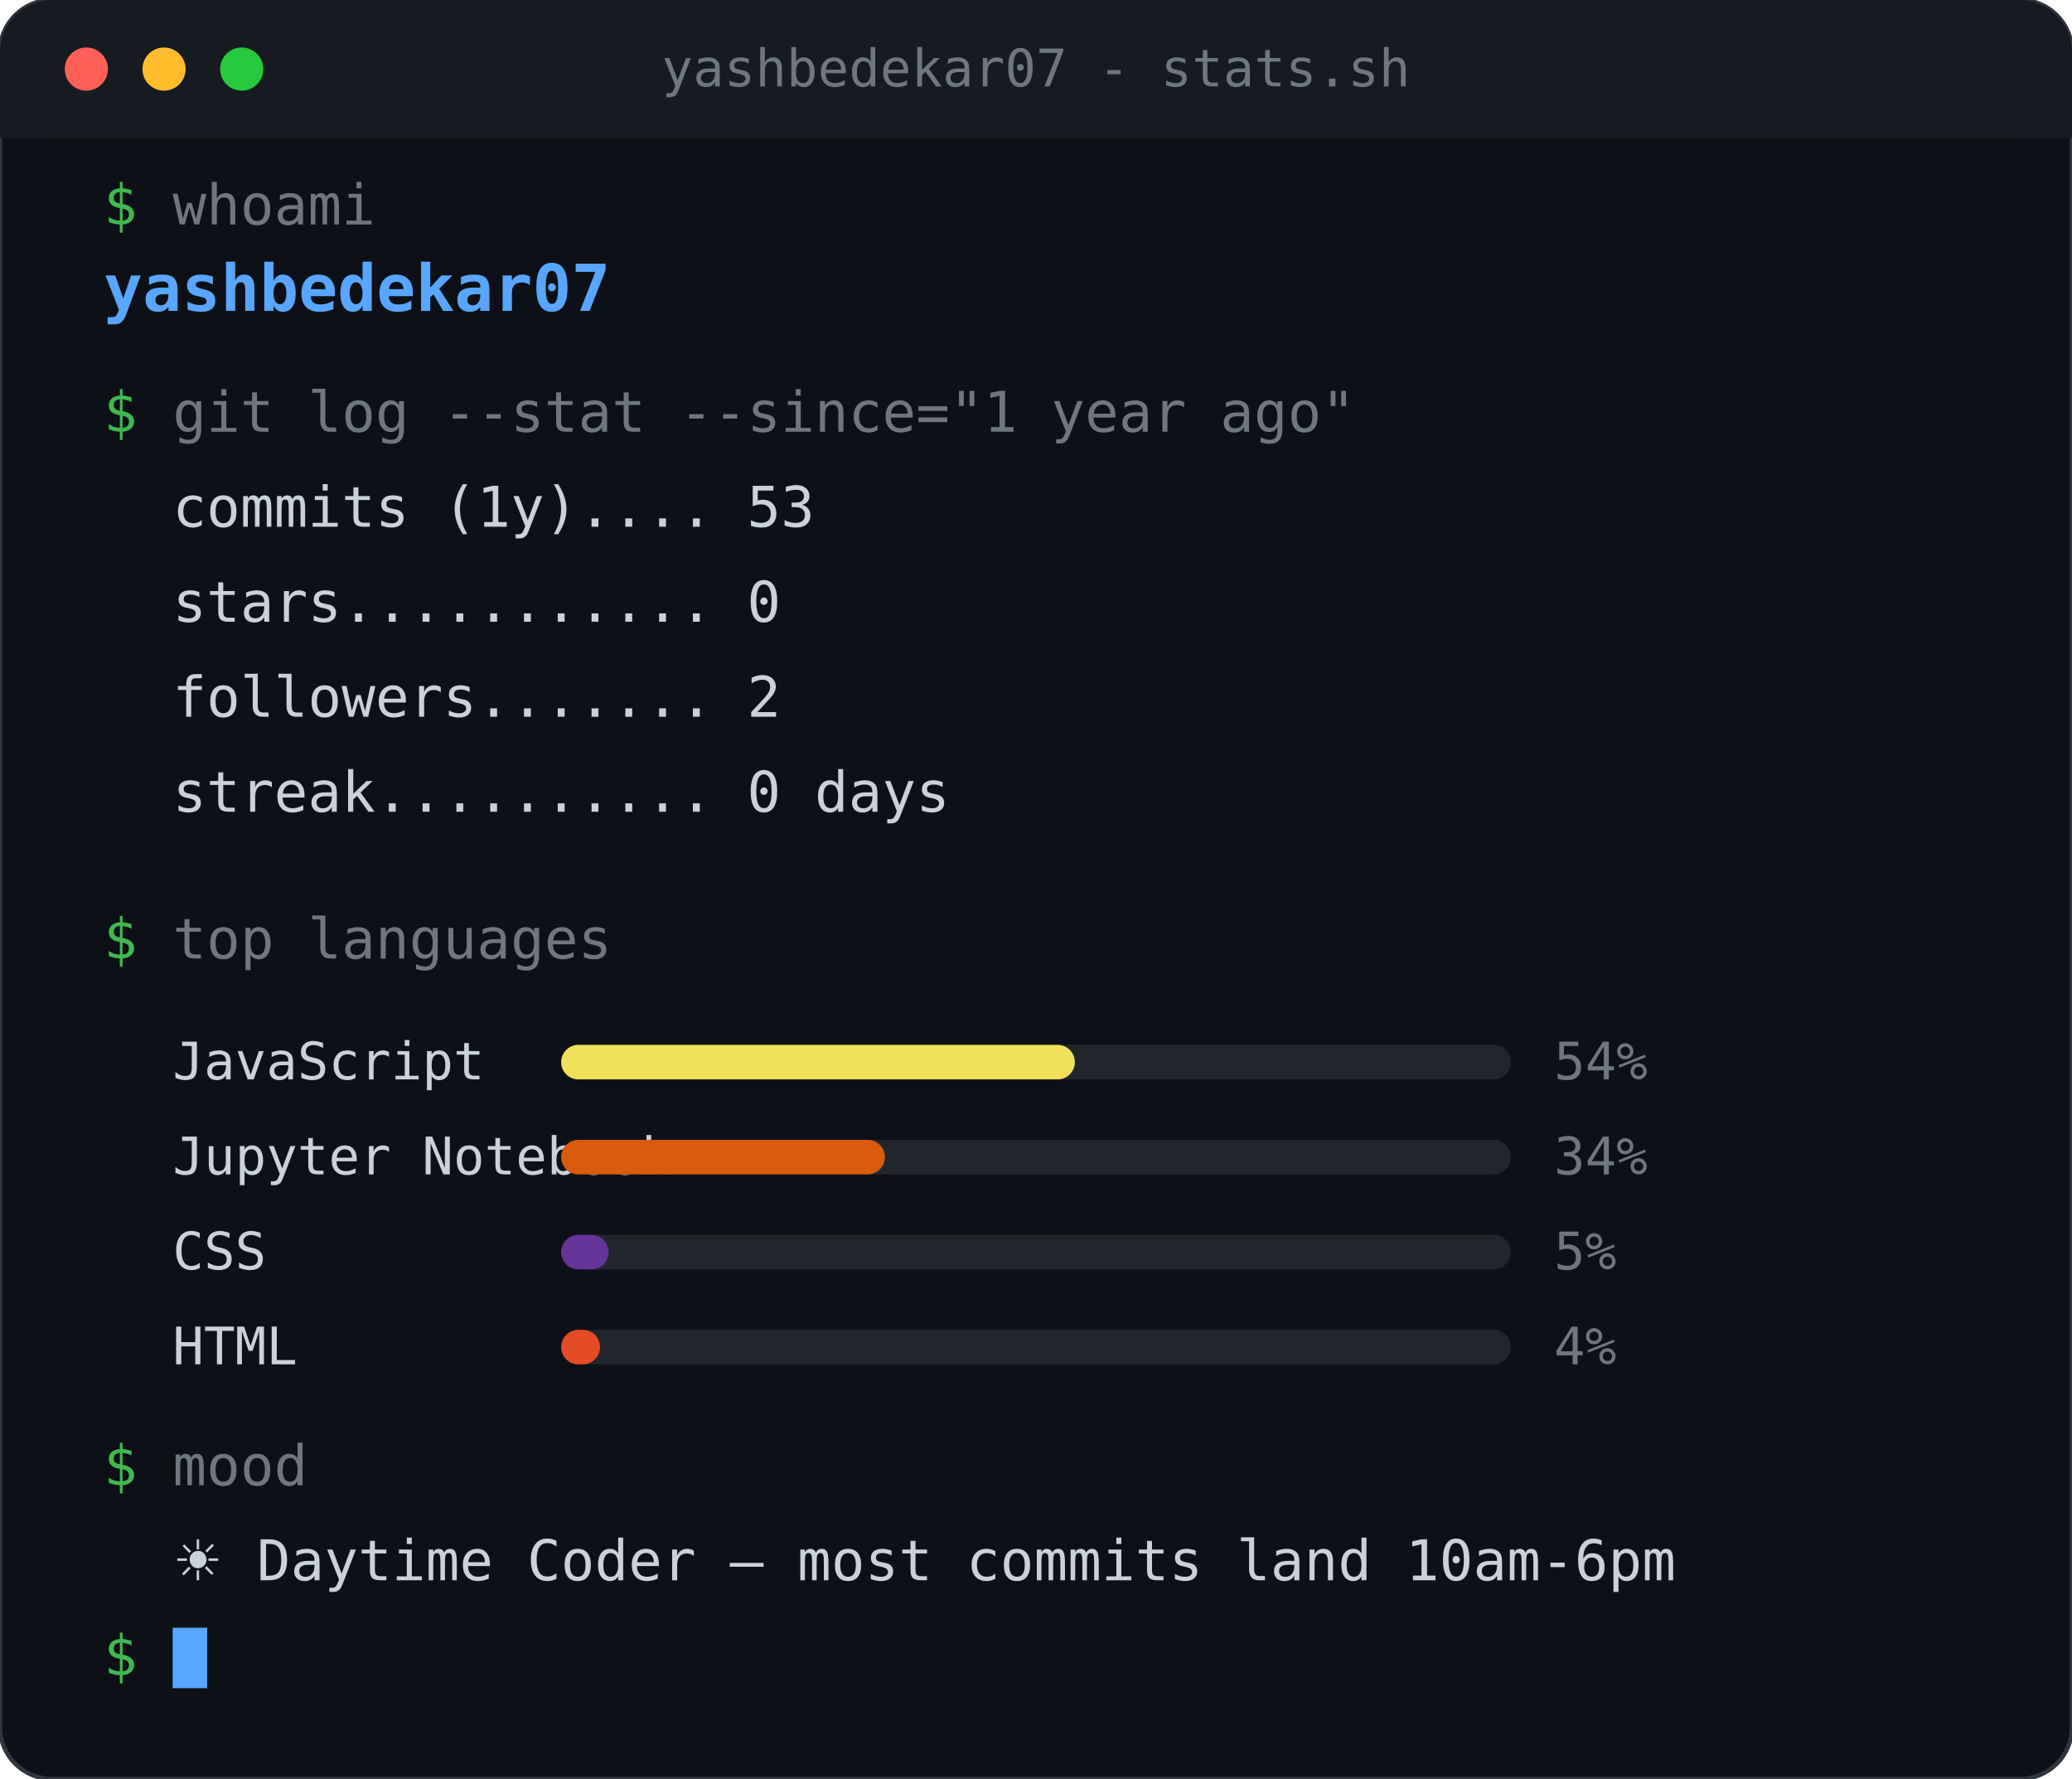
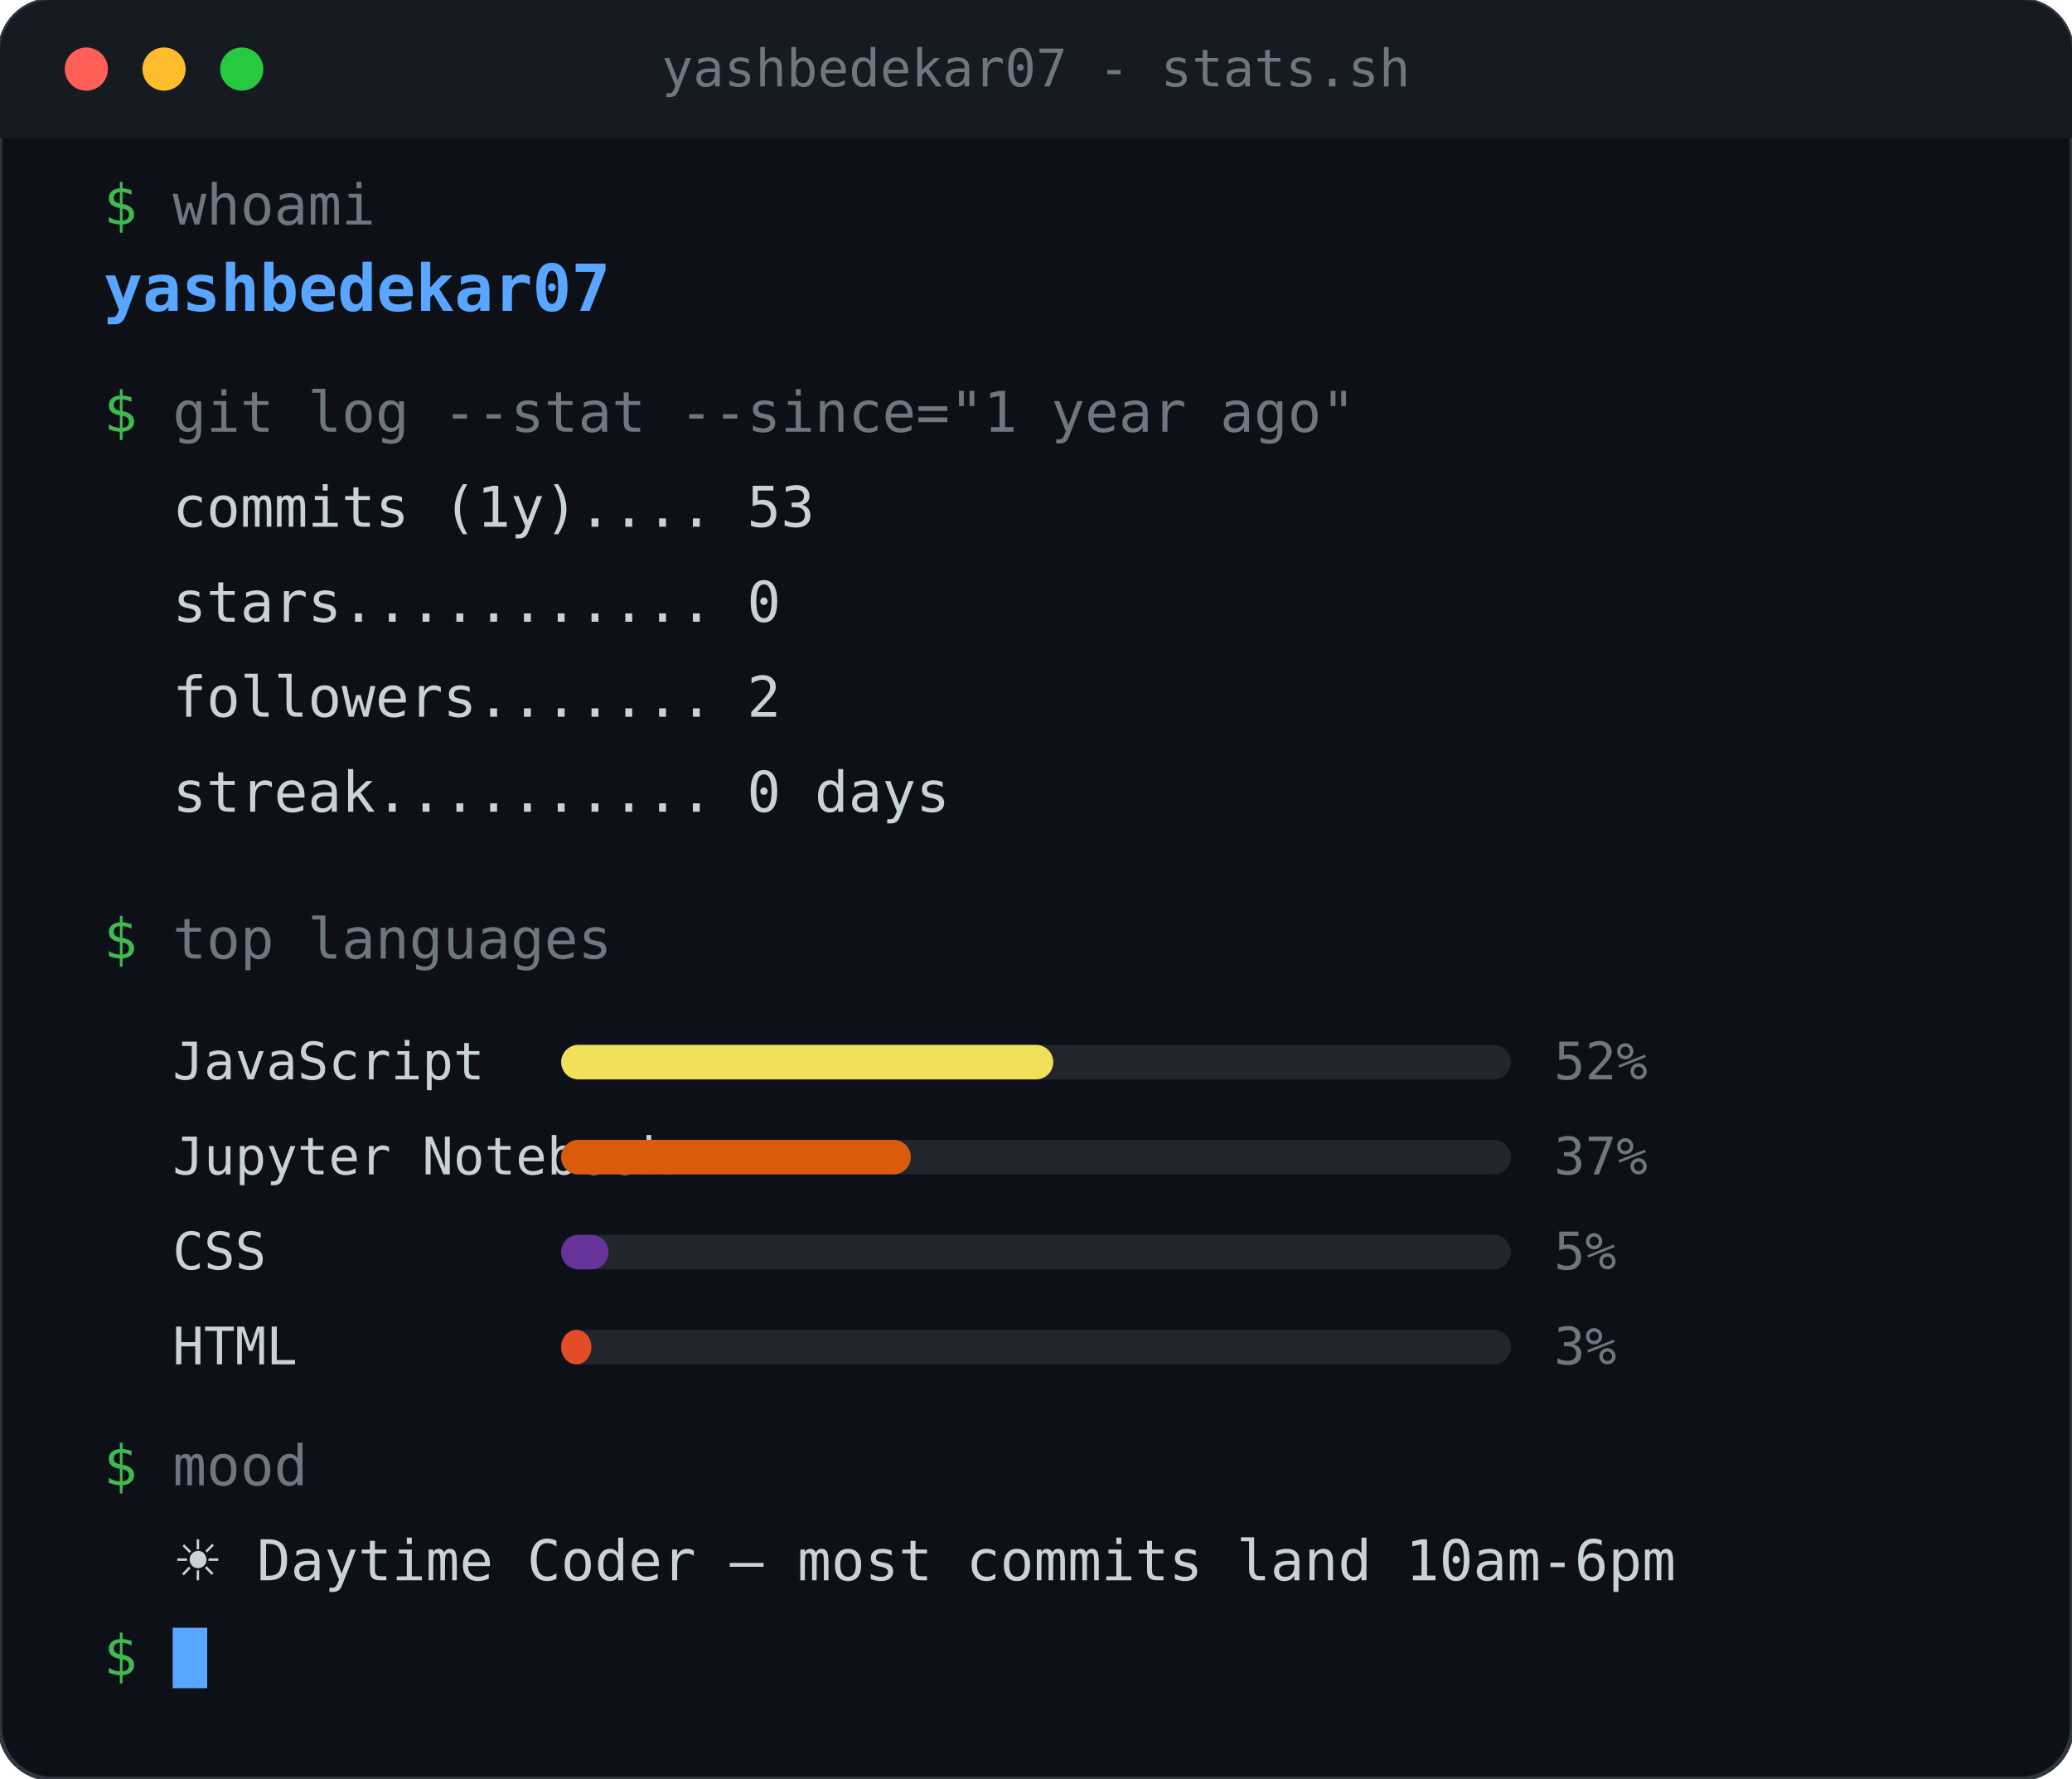
<svg xmlns="http://www.w3.org/2000/svg" width="480" height="412" viewBox="0 0 480 412" role="img" aria-label="GitHub stats for yashbedekar07">
  <rect width="480" height="412" rx="12" fill="#0d1117" stroke="#30363d" />
  <rect width="480" height="32" rx="12" fill="#161b22" />
  <rect y="20" width="480" height="12" fill="#161b22" />
  <circle cx="20" cy="16" r="5" fill="#ff5f56" />
  <circle cx="38" cy="16" r="5" fill="#ffbd2e" />
  <circle cx="56" cy="16" r="5" fill="#27c93f" />
  <text x="240.0" y="20" text-anchor="middle" fill="#6e7681" font-family="monospace" font-size="12">yashbedekar07 - stats.sh</text>
  <text x="24" y="52" fill="#3fb950" font-family="monospace" font-size="13">$</text>
  <text x="40" y="52" fill="#6e7681" font-family="monospace" font-size="13">whoami</text>
  <text x="24" y="72" fill="#58a6ff" font-family="monospace" font-size="15" font-weight="bold">yashbedekar07</text>
  <text x="24" y="100" fill="#3fb950" font-family="monospace" font-size="13">$</text>
  <text x="40" y="100" fill="#6e7681" font-family="monospace" font-size="13">git log --stat --since="1 year ago"</text>
  <text x="40" y="122" fill="#c9d1d9" font-family="monospace" font-size="13" xml:space="preserve">commits (1y).... 53</text>
  <text x="40" y="144" fill="#c9d1d9" font-family="monospace" font-size="13" xml:space="preserve">stars........... 0</text>
  <text x="40" y="166" fill="#c9d1d9" font-family="monospace" font-size="13" xml:space="preserve">followers....... 2</text>
  <text x="40" y="188" fill="#c9d1d9" font-family="monospace" font-size="13" xml:space="preserve">streak.......... 0 days </text>
  <text x="24" y="222" fill="#3fb950" font-family="monospace" font-size="13">$</text>
  <text x="40" y="222" fill="#6e7681" font-family="monospace" font-size="13">top languages</text>
  <text x="40" y="250" fill="#c9d1d9" font-family="monospace" font-size="12">JavaScript</text>
  <rect x="130" y="242" width="220" height="8" rx="4" fill="#21262d" />
-   <rect x="130" y="242" width="119" height="8" rx="4" fill="#f1e05a" />
-   <text x="360" y="250" fill="#6e7681" font-family="monospace" font-size="12">54%</text>
+   <rect x="130" y="242" width="114" height="8" rx="4" fill="#f1e05a" />
+   <text x="360" y="250" fill="#6e7681" font-family="monospace" font-size="12">52%</text>
  <text x="40" y="272" fill="#c9d1d9" font-family="monospace" font-size="12">Jupyter Notebook</text>
  <rect x="130" y="264" width="220" height="8" rx="4" fill="#21262d" />
-   <rect x="130" y="264" width="75" height="8" rx="4" fill="#DA5B0B" />
-   <text x="360" y="272" fill="#6e7681" font-family="monospace" font-size="12">34%</text>
+   <rect x="130" y="264" width="81" height="8" rx="4" fill="#DA5B0B" />
+   <text x="360" y="272" fill="#6e7681" font-family="monospace" font-size="12">37%</text>
  <text x="40" y="294" fill="#c9d1d9" font-family="monospace" font-size="12">CSS</text>
  <rect x="130" y="286" width="220" height="8" rx="4" fill="#21262d" />
  <rect x="130" y="286" width="11" height="8" rx="4" fill="#663399" />
  <text x="360" y="294" fill="#6e7681" font-family="monospace" font-size="12">5%</text>
  <text x="40" y="316" fill="#c9d1d9" font-family="monospace" font-size="12">HTML</text>
  <rect x="130" y="308" width="220" height="8" rx="4" fill="#21262d" />
-   <rect x="130" y="308" width="9" height="8" rx="4" fill="#e34c26" />
-   <text x="360" y="316" fill="#6e7681" font-family="monospace" font-size="12">4%</text>
+   <rect x="130" y="308" width="7" height="8" rx="4" fill="#e34c26" />
+   <text x="360" y="316" fill="#6e7681" font-family="monospace" font-size="12">3%</text>
  <text x="24" y="344" fill="#3fb950" font-family="monospace" font-size="13">$</text>
  <text x="40" y="344" fill="#6e7681" font-family="monospace" font-size="13">mood</text>
  <text x="40" y="366" fill="#c9d1d9" font-family="monospace" font-size="13" xml:space="preserve">☀️ Daytime Coder — most commits land 10am-6pm</text>
  <text x="24" y="388" fill="#3fb950" font-family="monospace" font-size="13">$</text>
  <rect x="40" y="377" width="8" height="14" fill="#58a6ff">
    <animate attributeName="opacity" values="1;0;1" dur="1.2s" repeatCount="indefinite" />
  </rect>
</svg>
